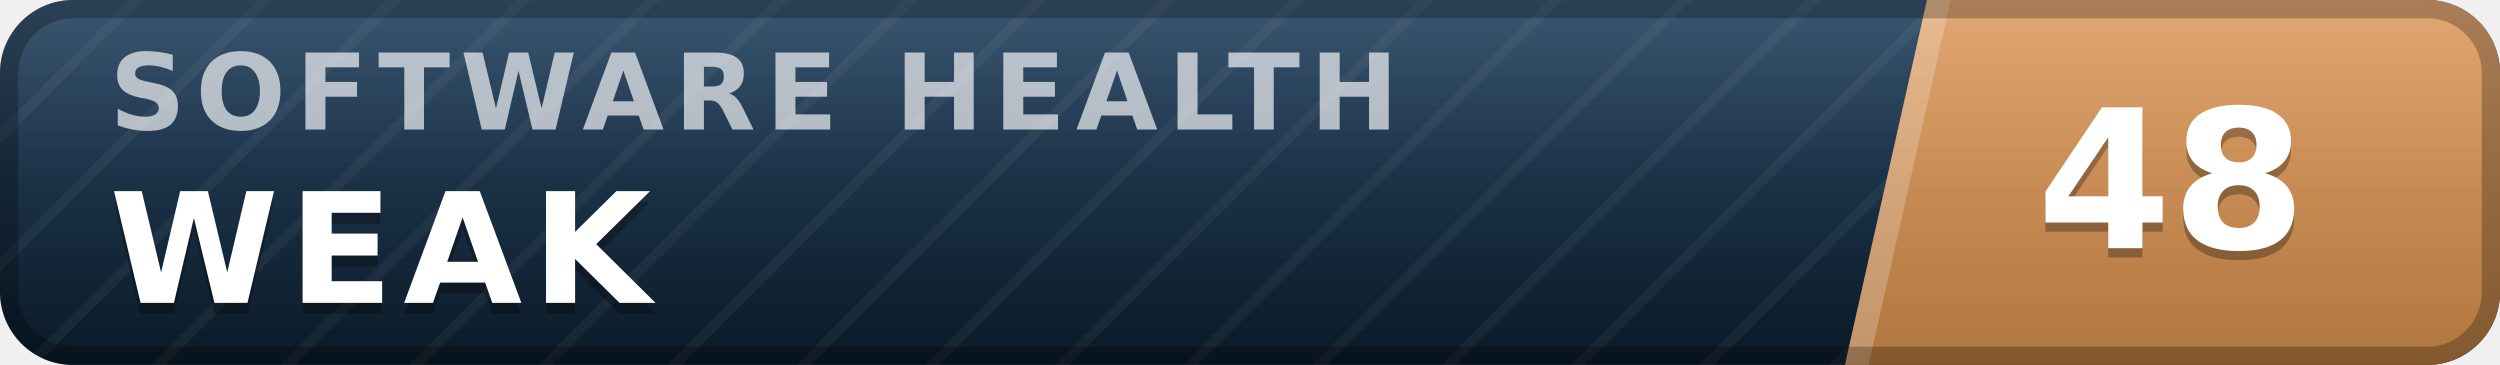
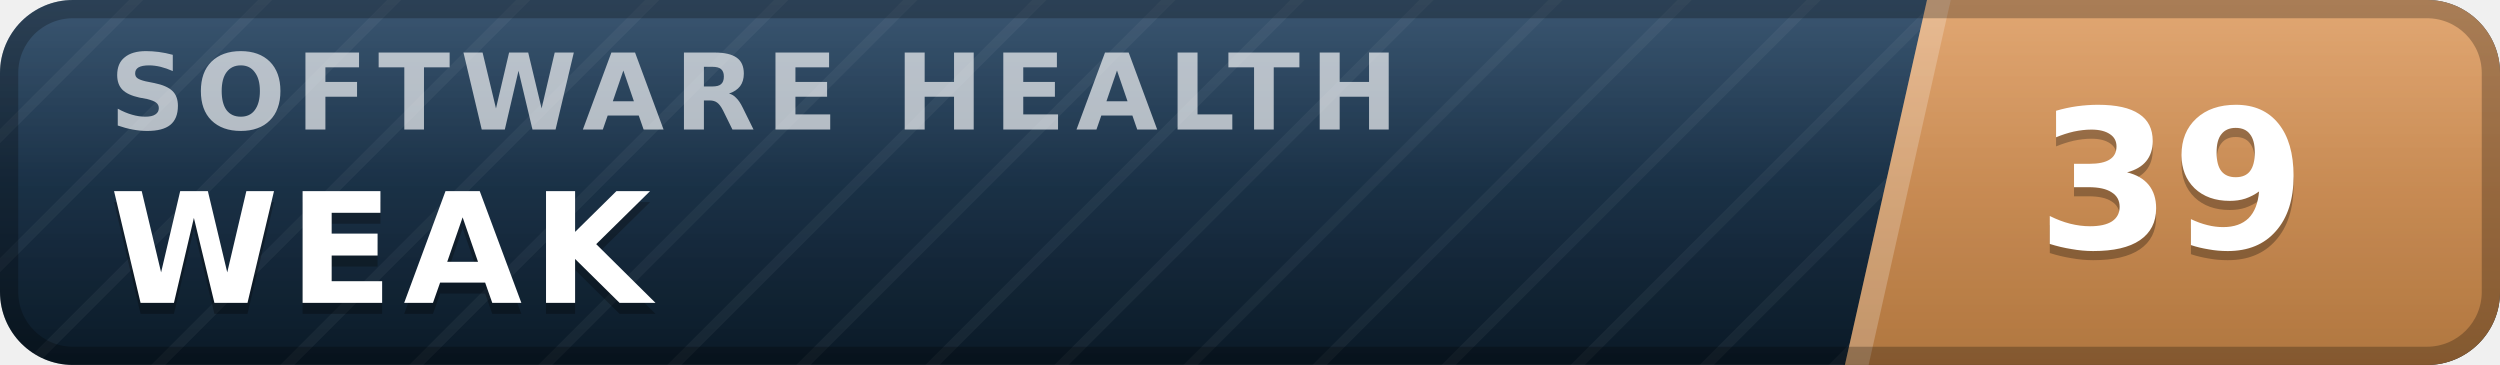
- <svg xmlns="http://www.w3.org/2000/svg" width="137" height="20" viewBox="0 0 137 20" role="img" aria-label="inspect.software software health index 48 of 100, weak" font-family="Verdana,DejaVu Sans,Geneva,sans-serif">
+ <svg xmlns="http://www.w3.org/2000/svg" width="137" height="20" viewBox="0 0 137 20" role="img" aria-label="inspect.software software health index 39 of 100, weak" font-family="Verdana,DejaVu Sans,Geneva,sans-serif">
  <defs>
    <linearGradient id="plate" x1="0" y1="0" x2="0" y2="1">
      <stop offset="0" stop-color="#1d3d5c" />
      <stop offset="1" stop-color="#0a1926" />
    </linearGradient>
    <linearGradient id="endplate" x1="0" y1="0" x2="0" y2="1">
      <stop offset="0" stop-color="#dd9a5e" />
      <stop offset="1" stop-color="#b0763f" />
    </linearGradient>
    <linearGradient id="gloss" x1="0" y1="0" x2="0" y2="1">
      <stop offset="0" stop-color="#fff" stop-opacity=".13" />
      <stop offset=".5" stop-color="#fff" stop-opacity=".03" />
      <stop offset="1" stop-color="#fff" stop-opacity="0" />
    </linearGradient>
    <pattern id="guilloche" width="5" height="5" patternUnits="userSpaceOnUse" patternTransform="rotate(45)">
      <line x1="0" y1="0" x2="0" y2="5" stroke="#fff" stroke-opacity=".045" stroke-width="1.1" />
    </pattern>
    <clipPath id="rounded">
      <rect width="137" height="20" rx="4" />
    </clipPath>
  </defs>
  <g clip-path="url(#rounded)">
    <rect width="137" height="20" fill="url(#plate)" />
    <rect width="137" height="20" fill="url(#guilloche)" />
    <polygon points="105.6,0 137,0 137,20 101.1,20" fill="url(#endplate)" />
    <polygon points="105.6,0 106.9,0 102.4,20 101.1,20" fill="#fff" fill-opacity=".22" />
    <text x="6.0" y="7.1" font-size="5.8" letter-spacing="0.55" fill="#fff" fill-opacity=".66" font-weight="bold" textLength="76.3" lengthAdjust="spacing">SOFTWARE HEALTH</text>
    <text x="6.0" y="17.2" font-size="8.4" fill="#000" fill-opacity=".3" font-weight="bold" letter-spacing="0.55" textLength="30.3" lengthAdjust="spacing">WEAK</text>
    <text x="6.0" y="16.6" font-size="8.4" fill="#fff" font-weight="bold" letter-spacing="0.55" textLength="30.3" lengthAdjust="spacing">WEAK</text>
-     <text x="119.0" y="14.1" font-size="10.6" fill="#000" fill-opacity=".3" font-weight="bold" text-anchor="middle">48</text>
-     <text x="119.0" y="13.6" font-size="10.6" fill="#fff" font-weight="bold" text-anchor="middle">48</text>
+     <text x="119.0" y="14.1" font-size="10.6" fill="#000" fill-opacity=".3" font-weight="bold" text-anchor="middle">39</text>
+     <text x="119.0" y="13.6" font-size="10.6" fill="#fff" font-weight="bold" text-anchor="middle">39</text>
    <rect width="137" height="20" fill="url(#gloss)" />
  </g>
  <rect x=".5" y=".5" width="136" height="19" rx="3.5" fill="none" stroke="#000" stroke-opacity=".25" />
</svg>
